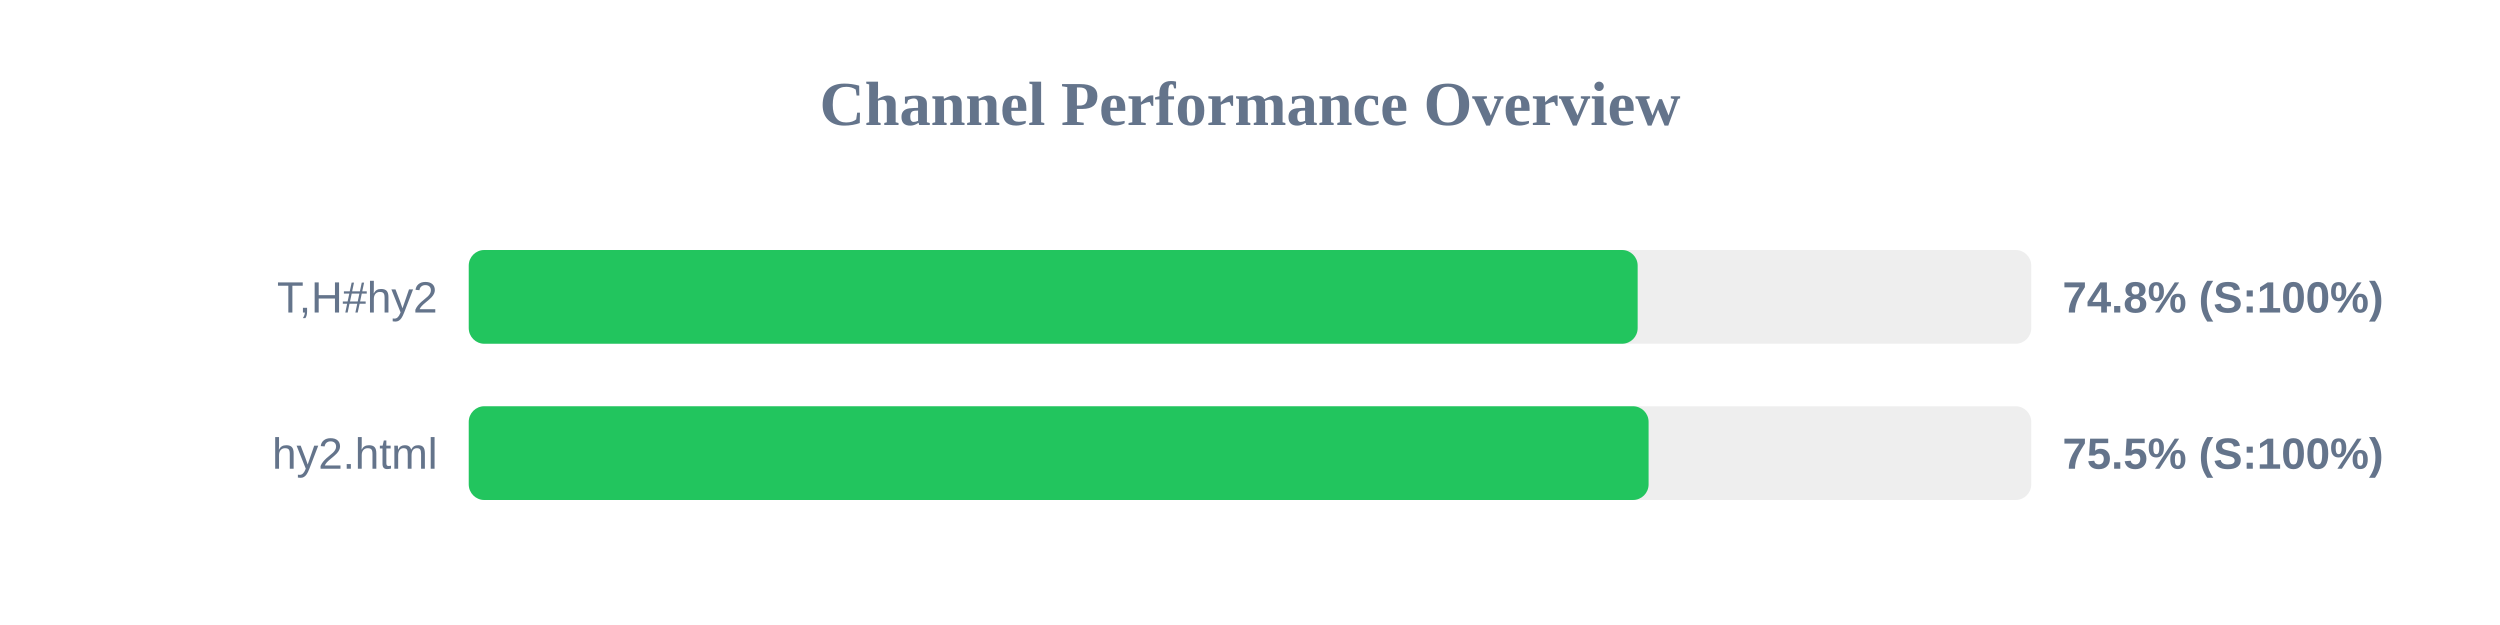
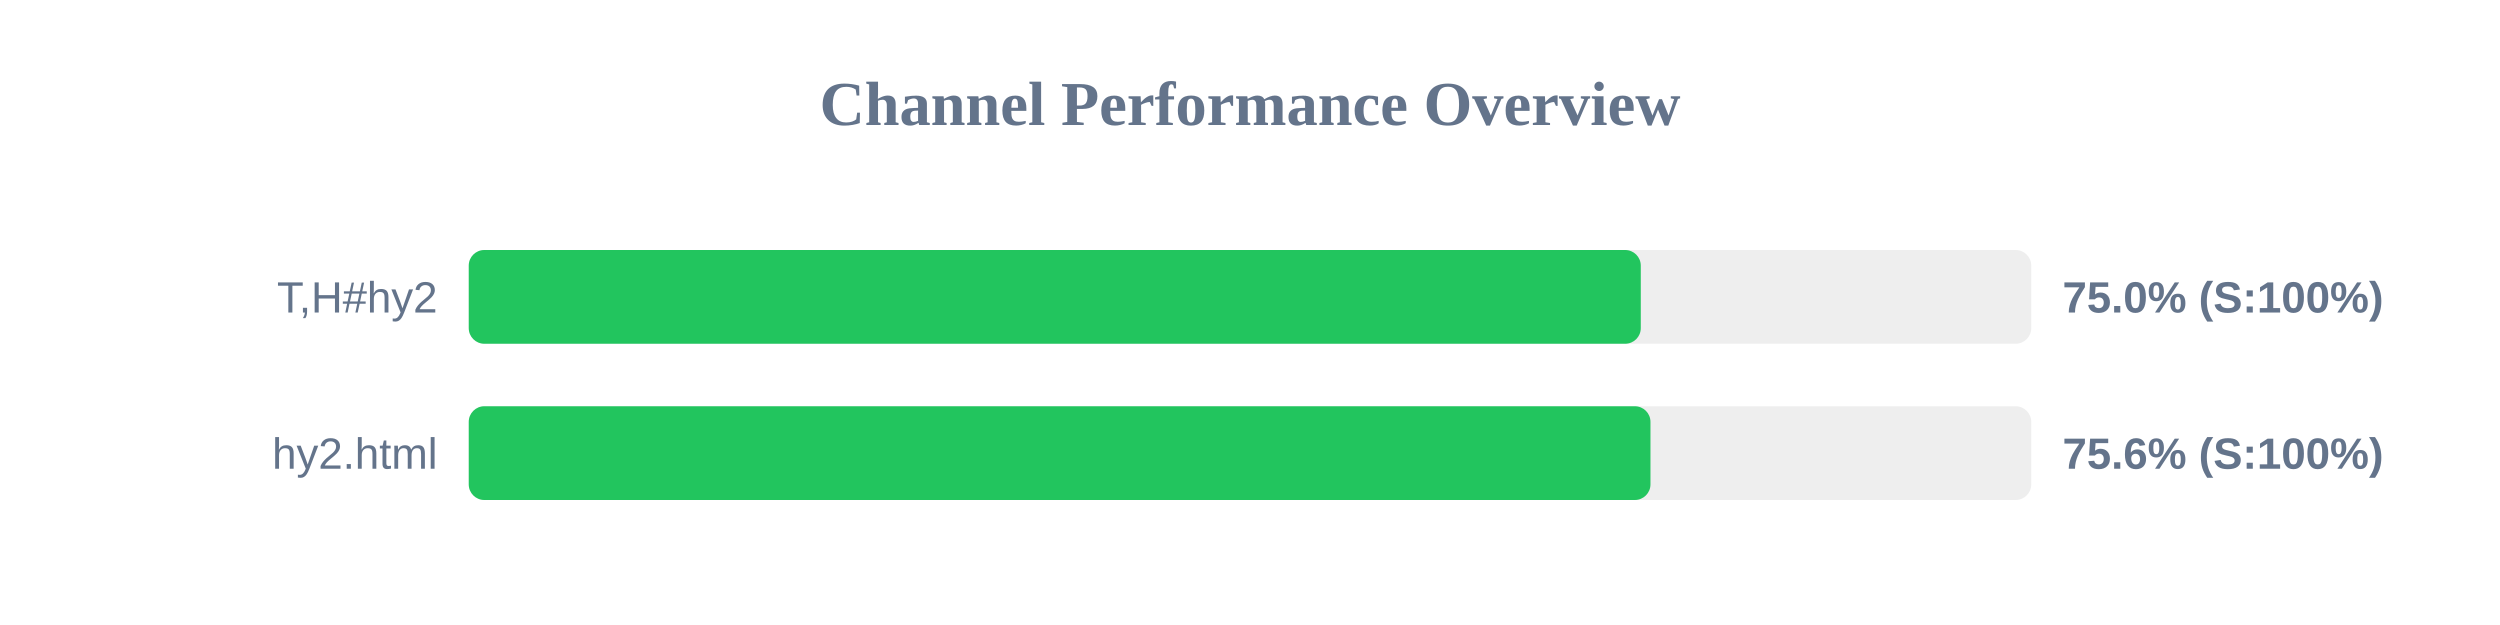
<svg xmlns="http://www.w3.org/2000/svg" width="800" height="200" version="1.1">
  <style>
        .row { font: 14px Arial; fill: #64748b; }
        .score { font: bold 14px Arial; fill: #64748b; }
    </style>
  <text x="400" y="40" text-anchor="middle" font-size="20px" font-weight="bold" fill="#64748b">Channel Performance Overview</text>
  <rect x="150" y="80" width="500" height="30" fill="#eee" rx="5" />
-   <rect x="150" y="80" width="374.05" height="30" fill="#22c55e" rx="5" />
+   <rect x="150" y="80" width="375.05" height="30" fill="#22c55e" rx="5" />
  <text x="140" y="100" text-anchor="end" class="row">T,H#hy2</text>
-   <text x="660" y="100" text-anchor="start" class="score">74.8% (S:100%)</text>
+   <text x="660" y="100" text-anchor="start" class="score">75.0% (S:100%)</text>
  <rect x="150" y="130" width="500" height="30" fill="#eee" rx="5" />
-   <rect x="150" y="130" width="377.55" height="30" fill="#22c55e" rx="5" />
+   <rect x="150" y="130" width="378.15" height="30" fill="#22c55e" rx="5" />
  <text x="140" y="150" text-anchor="end" class="row">hy2.html</text>
-   <text x="660" y="150" text-anchor="start" class="score">75.5% (S:100%)</text>
+   <text x="660" y="150" text-anchor="start" class="score">75.6% (S:100%)</text>
</svg>
